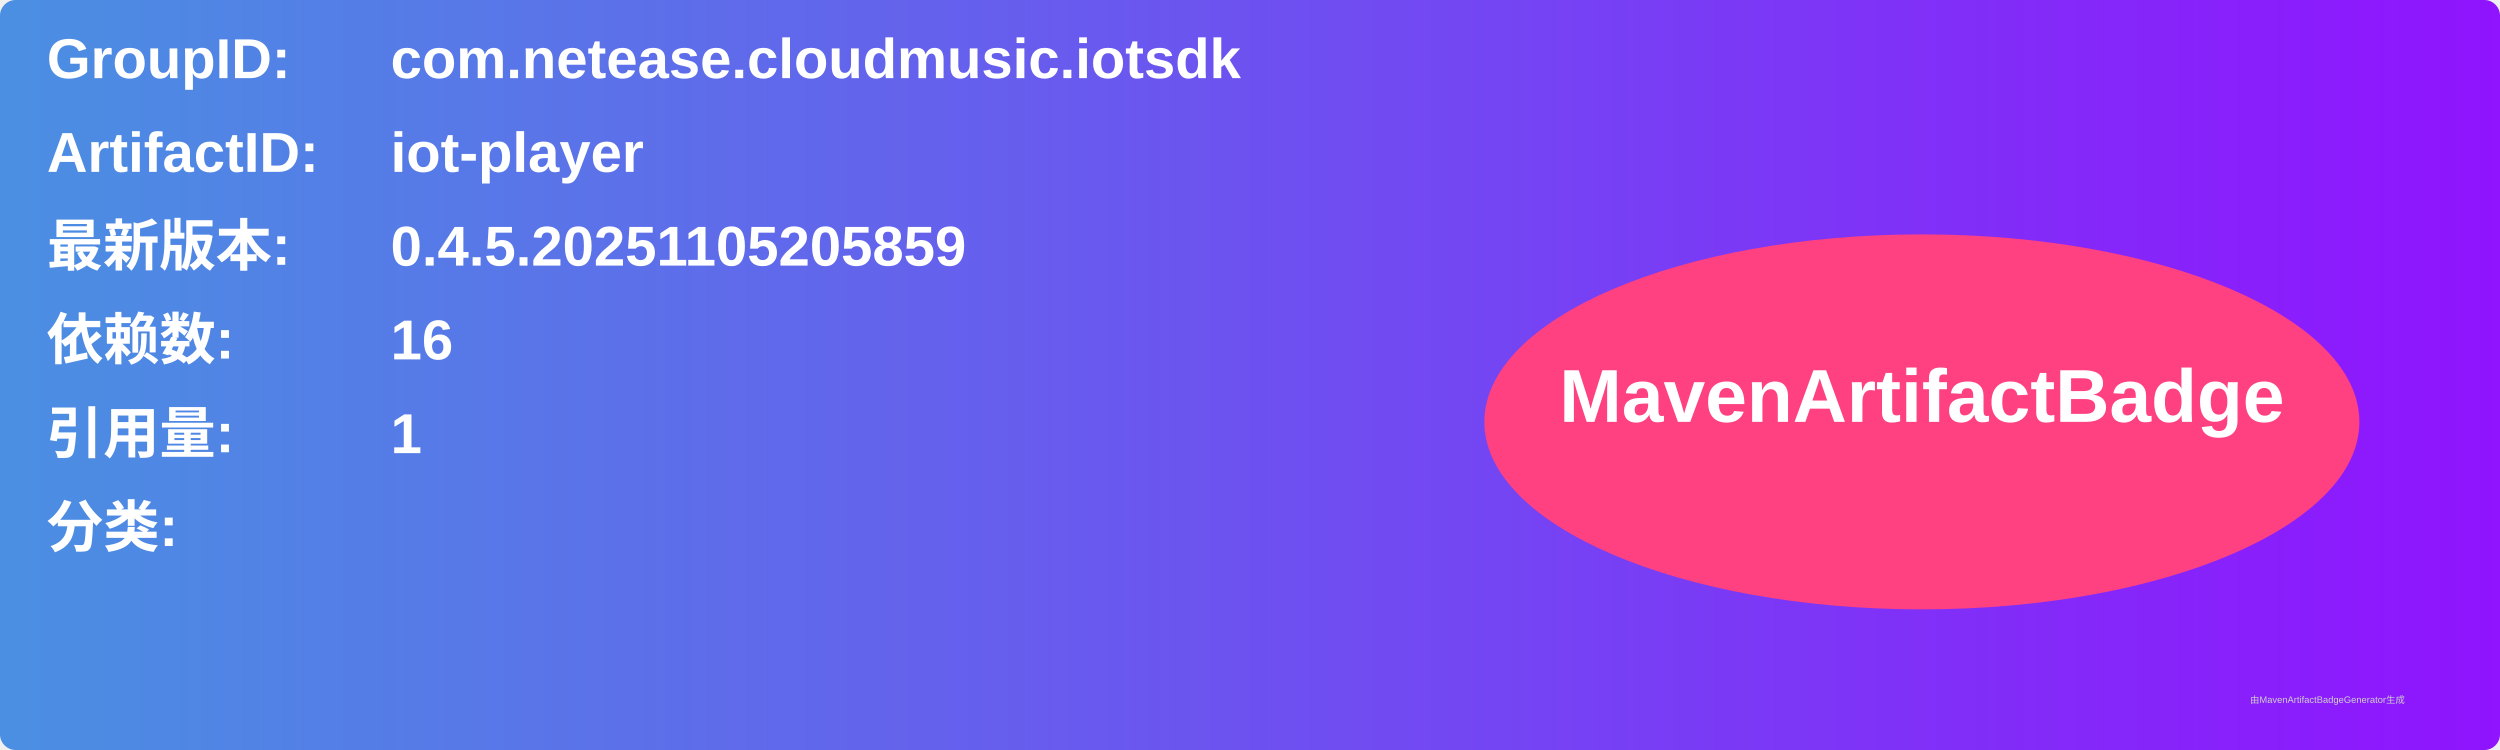
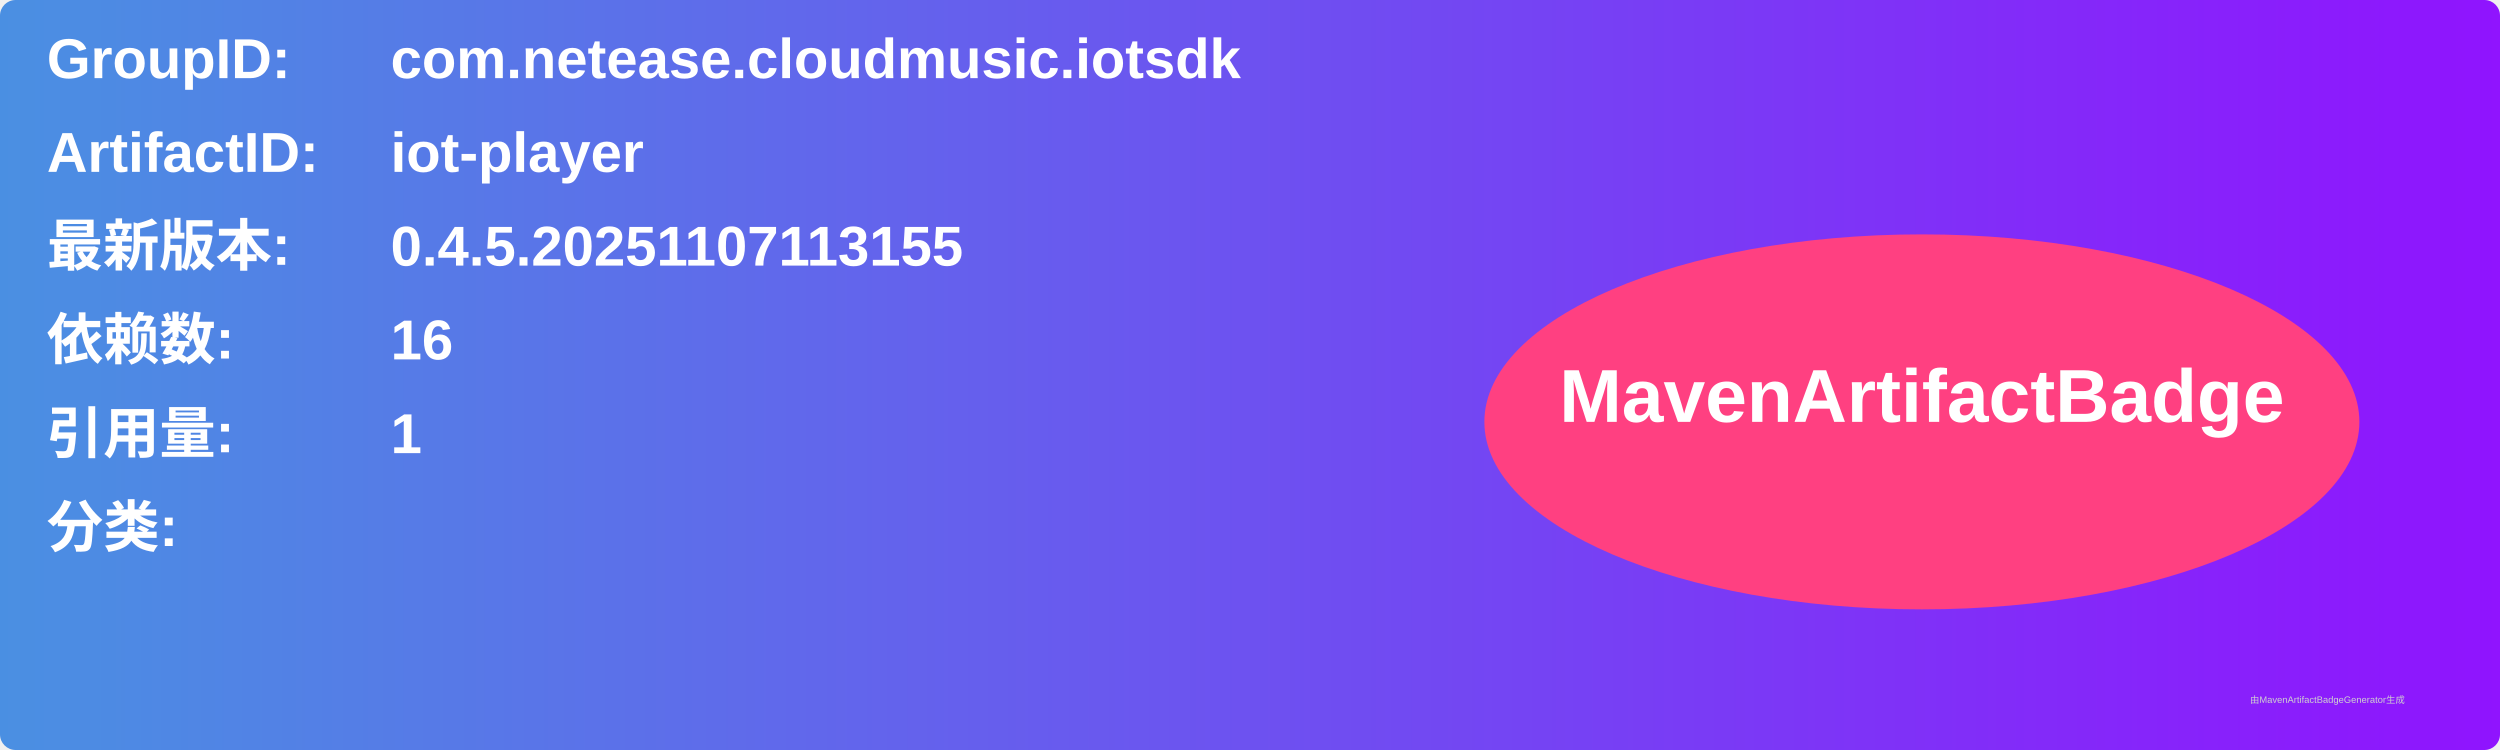
<svg xmlns="http://www.w3.org/2000/svg" width="800" height="240" viewBox="0 0 800 240">
  <linearGradient id="grad" x1="0%" y1="0%" x2="100%" y2="0%">
    <stop offset="0%" stop-color="#4a90e2" />
    <stop offset="100%" stop-color="#9013fe" />
  </linearGradient>
  <rect width="100%" height="100%" rx="5" ry="5" fill="url(#grad)" />
  <g transform="translate(15, 15)">
    <text x="0" y="10" font-family="Arial" font-size="18" fill="white" font-weight="bold" width="260">GroupID:</text>
    <text x="110" y="10" font-family="Arial" font-size="18" fill="white" font-weight="bold" width="460">com.netease.cloudmusic.iotsdk</text>
    <text x="0" y="40" font-family="Arial" font-size="18" fill="white" font-weight="bold" width="260">ArtifactID:</text>
    <text x="110" y="40" font-family="Arial" font-size="18" fill="white" font-weight="bold" width="460">iot-player</text>
    <text x="0" y="70" font-family="Arial" font-size="18" fill="white" font-weight="bold">最新版本:</text>
    <text x="110" y="70" font-family="Arial" font-size="18" fill="white" font-weight="bold">
-       <tspan font-weight="bold">0.4.5.20251105205859</tspan>
+       <tspan font-weight="bold">0.4.5.20251107113155</tspan>
    </text>
    <text x="0" y="100" font-family="Arial" font-size="18" fill="white" font-weight="bold">依赖数: </text>
    <text x="110" y="100" font-family="Arial" font-size="18" fill="white">
      <tspan font-weight="bold">16</tspan>
    </text>
    <text x="0" y="130" font-family="Arial" font-size="18" fill="white" font-weight="bold">引用量: </text>
    <text x="110" y="130" font-family="Arial" font-size="18" fill="white">
      <tspan font-weight="bold">1</tspan>
    </text>
    <text x="0" y="160" font-family="Arial" font-size="18" fill="white" font-weight="bold">分类:</text>
    <text x="10" y="190" font-family="Arial" font-size="10" fill="white">
      <tspan font-weight="bold" />
    </text>
    <ellipse cx="600" cy="120" rx="140" ry="60" fill="#ff4081" />
    <text x="600" y="120" text-anchor="middle" font-family="Arial" font-size="24" fill="white" font-weight="bold">MavenArtifactBadge</text>
  </g>
  <text x="720" y="225" font-family="Arial" font-size="3" fill="#d0d0d0">由MavenArtifactBadgeGenerator生成</text>
</svg>
